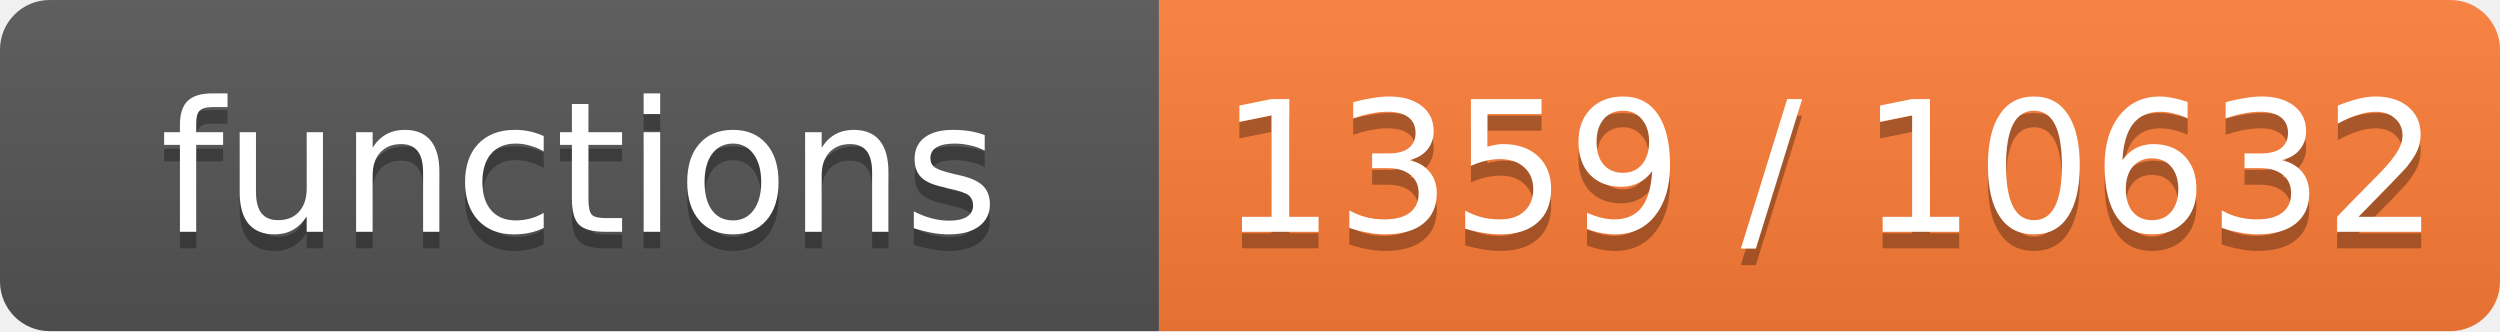
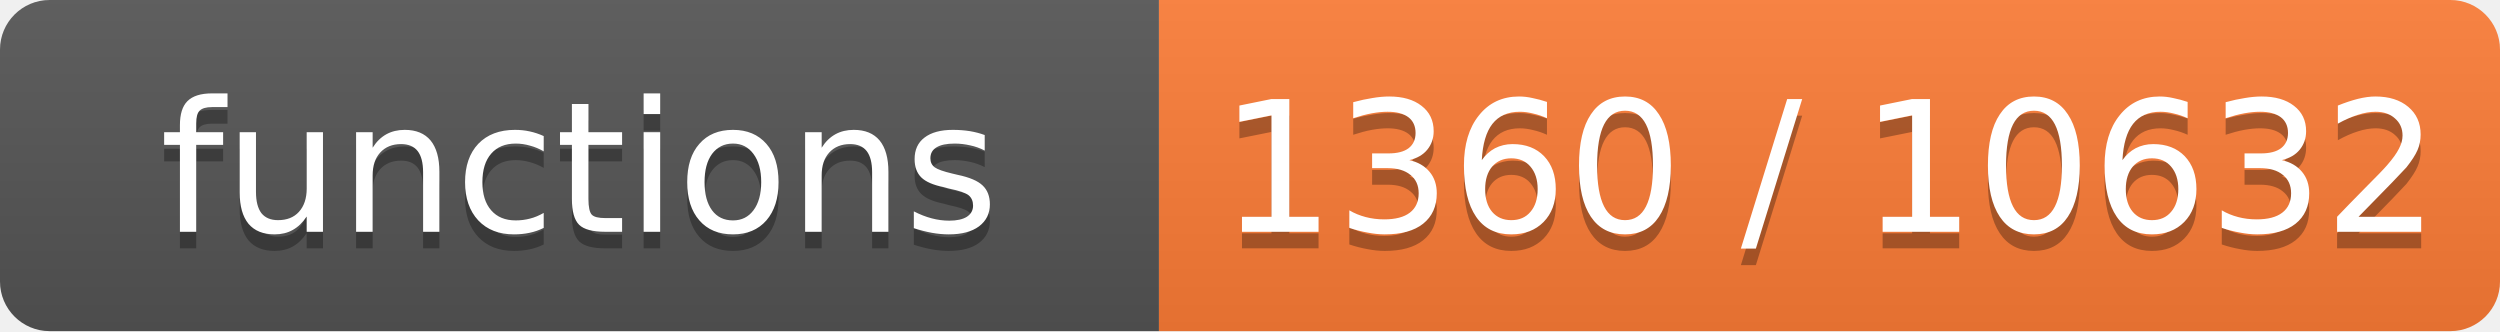
- <svg xmlns="http://www.w3.org/2000/svg" width="151" height="20" role="img" aria-label="functions: 1359 / 10632">
+ <svg xmlns="http://www.w3.org/2000/svg" width="151" height="20" role="img" aria-label="functions: 1360 / 10632">
  <linearGradient id="s" x2="0" y2="100%">
    <stop offset="0" stop-color="#bbb" stop-opacity=".1" />
    <stop offset="1" stop-opacity=".1" />
  </linearGradient>
  <clipPath id="r">
    <rect width="151" height="20" rx="3" fill="#fff" />
  </clipPath>
  <g clip-path="url(#r)">
    <rect width="70" height="20" fill="#555" />
    <rect x="70" width="81" height="20" fill="#fe7d37" />
    <rect width="151" height="20" fill="url(#s)" />
  </g>
  <g fill="#fff" text-anchor="middle" font-family="Verdana,Geneva,DejaVu Sans,sans-serif" font-size="11">
    <text x="35.0" y="15" fill="#010101" fill-opacity=".3">functions</text>
    <text x="35.0" y="14">functions</text>
-     <text x="110.5" y="15" fill="#010101" fill-opacity=".3">1359 / 10632</text>
-     <text x="110.5" y="14">1359 / 10632</text>
+     <text x="110.5" y="15" fill="#010101" fill-opacity=".3">1360 / 10632</text>
+     <text x="110.5" y="14">1360 / 10632</text>
  </g>
</svg>
